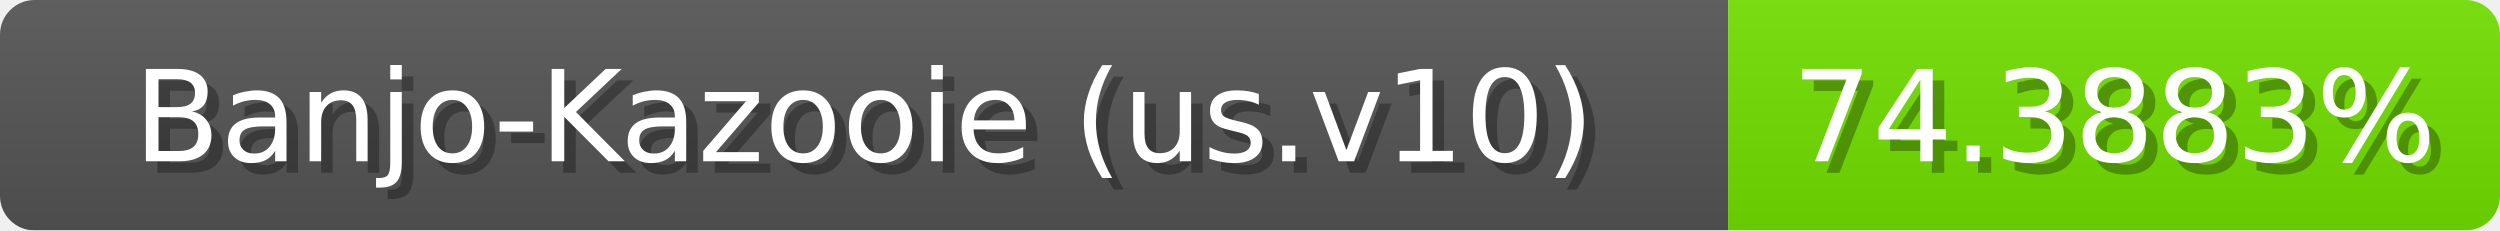
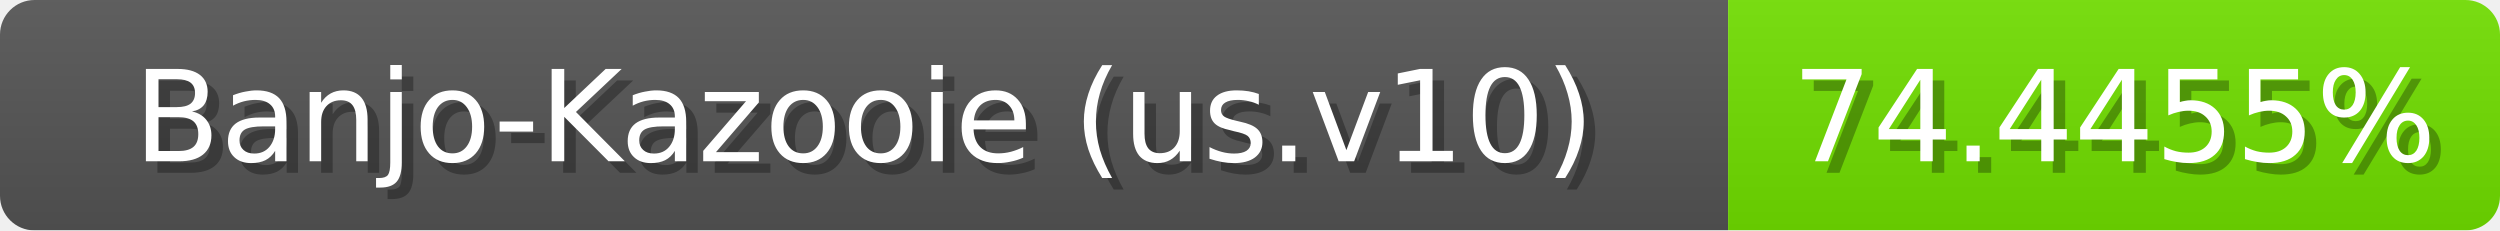
<svg xmlns="http://www.w3.org/2000/svg" width="217" height="20">
  <linearGradient id="b" x2="0" y2="100%">
    <stop offset="0" stop-color="#bbb" stop-opacity=".1" />
    <stop offset="1" stop-opacity=".1" />
  </linearGradient>
  <mask id="anybadge_1">
    <rect width="217" height="20" rx="3" fill="#fff" />
  </mask>
  <g mask="url(#anybadge_1)">
    <path fill="#555" d="M0 0h150v20H0z" />
-     <path fill="#73e000" d="M150 0h67v20H150z" />
+     <path fill="#72e000" d="M150 0h67v20H150z" />
    <path fill="url(#b)" d="M0 0h217v20H0z" />
  </g>
  <g fill="#fff" text-anchor="middle" font-family="DejaVu Sans,Verdana,Geneva,sans-serif" font-size="11">
    <text x="76.0" y="15" fill="#010101" fill-opacity=".3">Banjo-Kazooie (us.v10)</text>
    <text x="75.0" y="14">Banjo-Kazooie (us.v10)</text>
  </g>
  <g fill="#fff" text-anchor="middle" font-family="DejaVu Sans,Verdana,Geneva,sans-serif" font-size="11">
-     <text x="184.5" y="15" fill="#010101" fill-opacity=".3">74.3883%</text>
-     <text x="183.5" y="14">74.3883%</text>
+     <text x="184.5" y="15" fill="#010101" fill-opacity=".3">74.4455%</text>
+     <text x="183.5" y="14">74.4455%</text>
  </g>
</svg>
